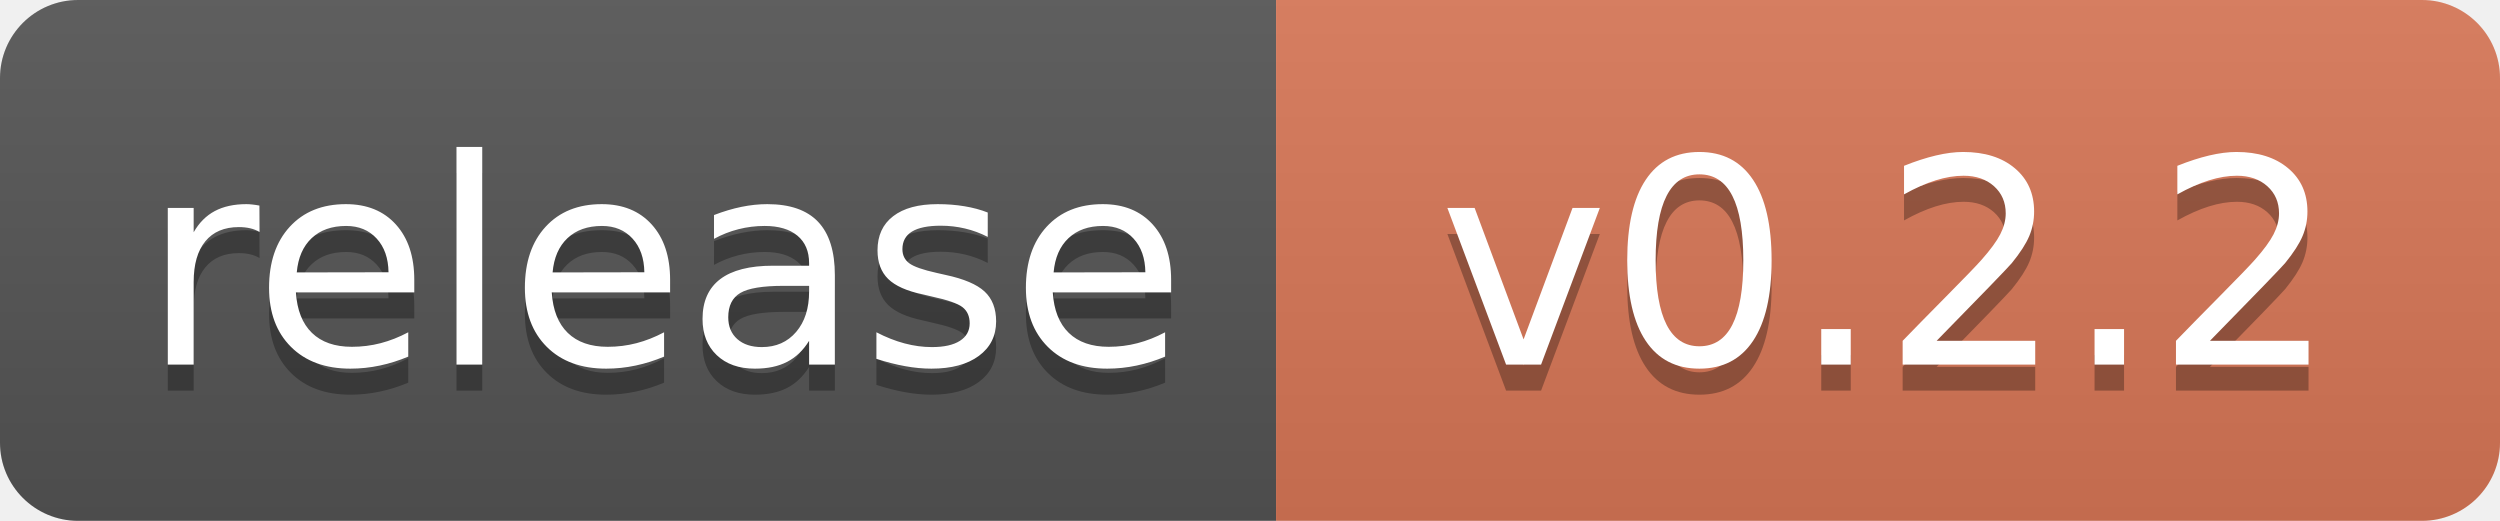
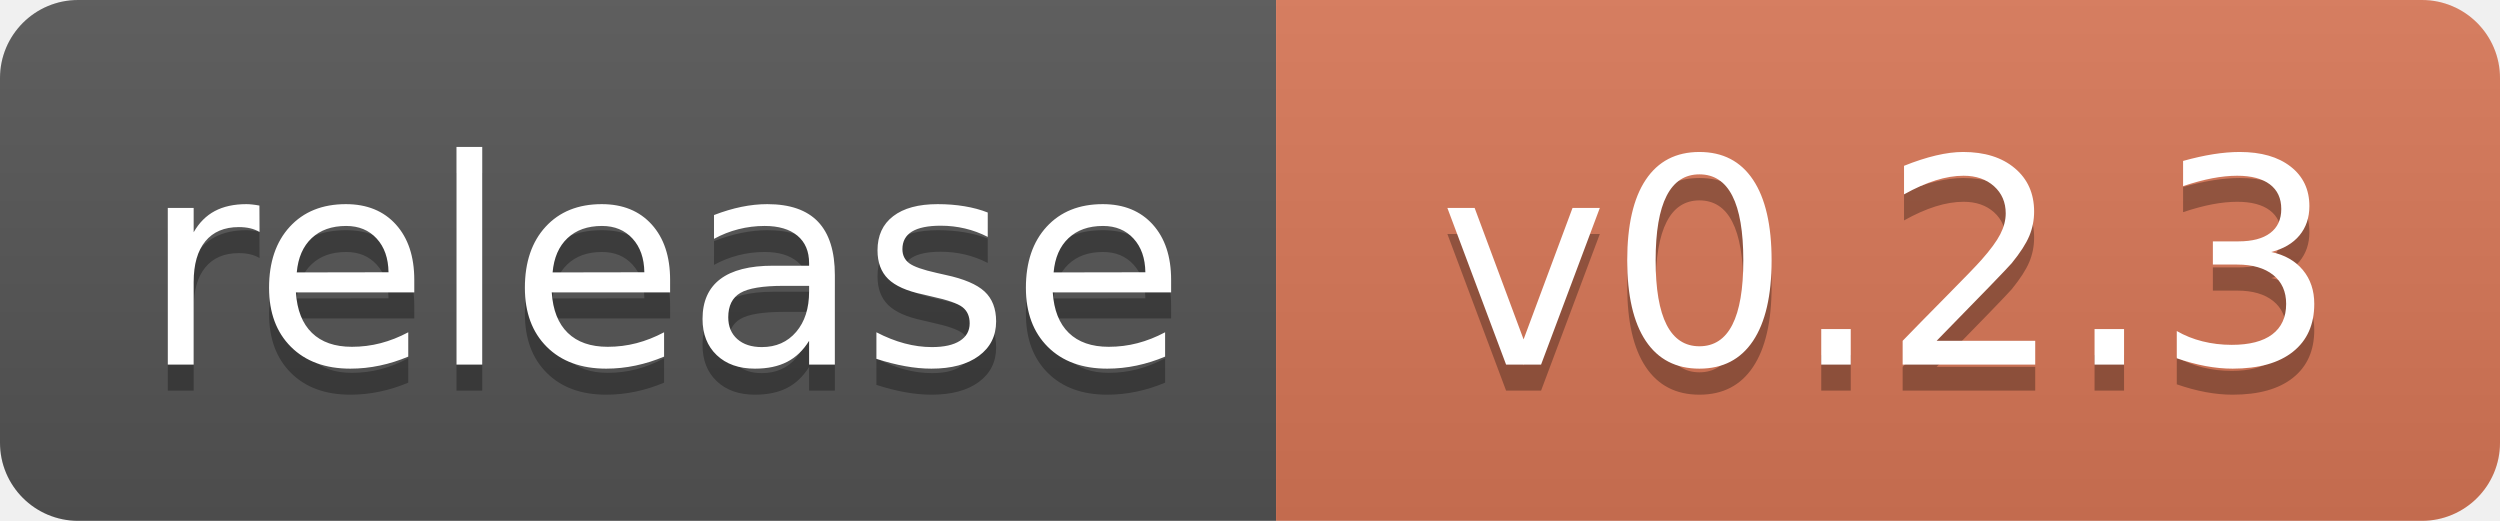
<svg xmlns="http://www.w3.org/2000/svg" width="96" height="20" role="img" aria-label="Release">
  <linearGradient id="s" x2="0" y2="100%">
    <stop offset="0" stop-color="#bbb" stop-opacity=".1" />
    <stop offset="1" stop-opacity=".1" />
  </linearGradient>
  <clipPath id="r">
    <rect width="96" height="20" rx="3" />
  </clipPath>
  <g clip-path="url(#r)">
    <rect width="49" height="20" fill="#555" />
    <rect x="49" width="47" height="20" fill="#D97757" />
    <rect width="96" height="20" fill="url(#s)" />
  </g>
  <g fill="#fff" text-anchor="middle" font-family="Verdana,Geneva,DejaVu Sans,sans-serif" text-rendering="geometricPrecision" font-size="110">
    <text aria-hidden="true" x="255" y="150" fill="#010101" fill-opacity=".3" transform="scale(.1)" textLength="390">release</text>
    <text x="255" y="140" transform="scale(.1)" textLength="390">release</text>
-     <text aria-hidden="true" x="725" y="150" fill="#010101" fill-opacity=".3" transform="scale(.1)">v0.2.2</text>
-     <text x="725" y="140" transform="scale(.1)">v0.2.2</text>
+     <text aria-hidden="true" x="725" y="150" fill="#010101" fill-opacity=".3" transform="scale(.1)">v0.2.3</text>
+     <text x="725" y="140" transform="scale(.1)">v0.2.3</text>
  </g>
</svg>
